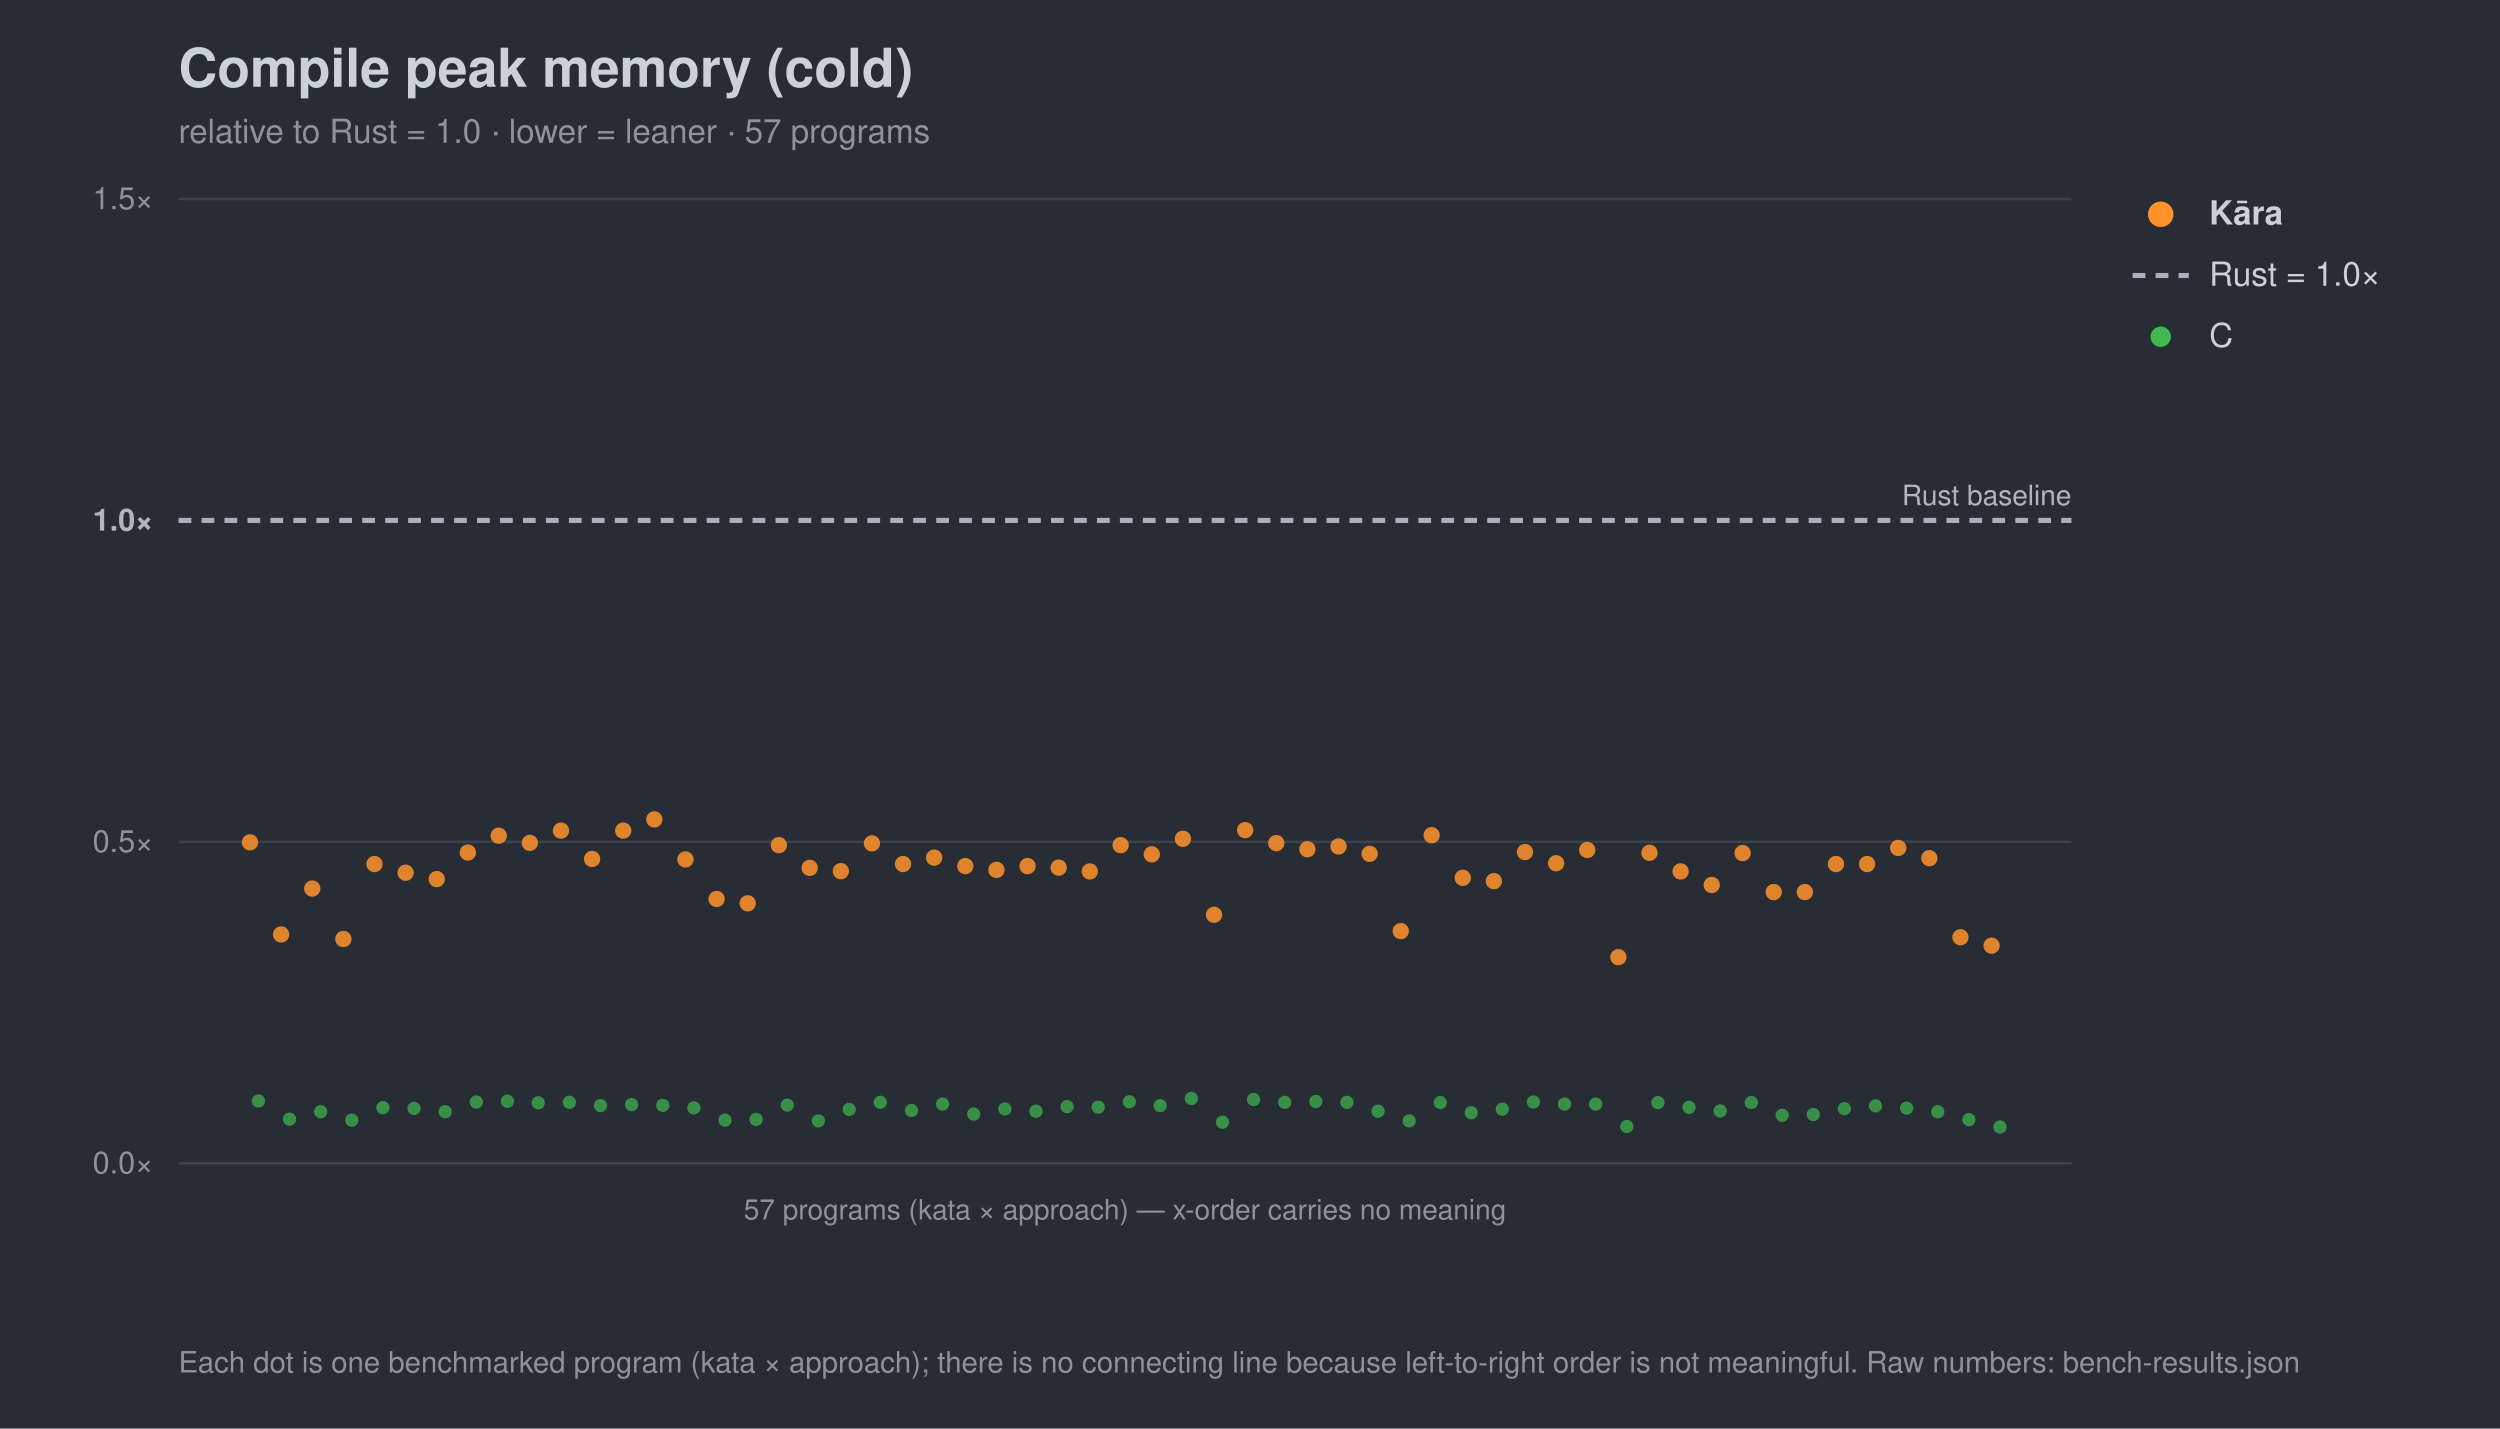
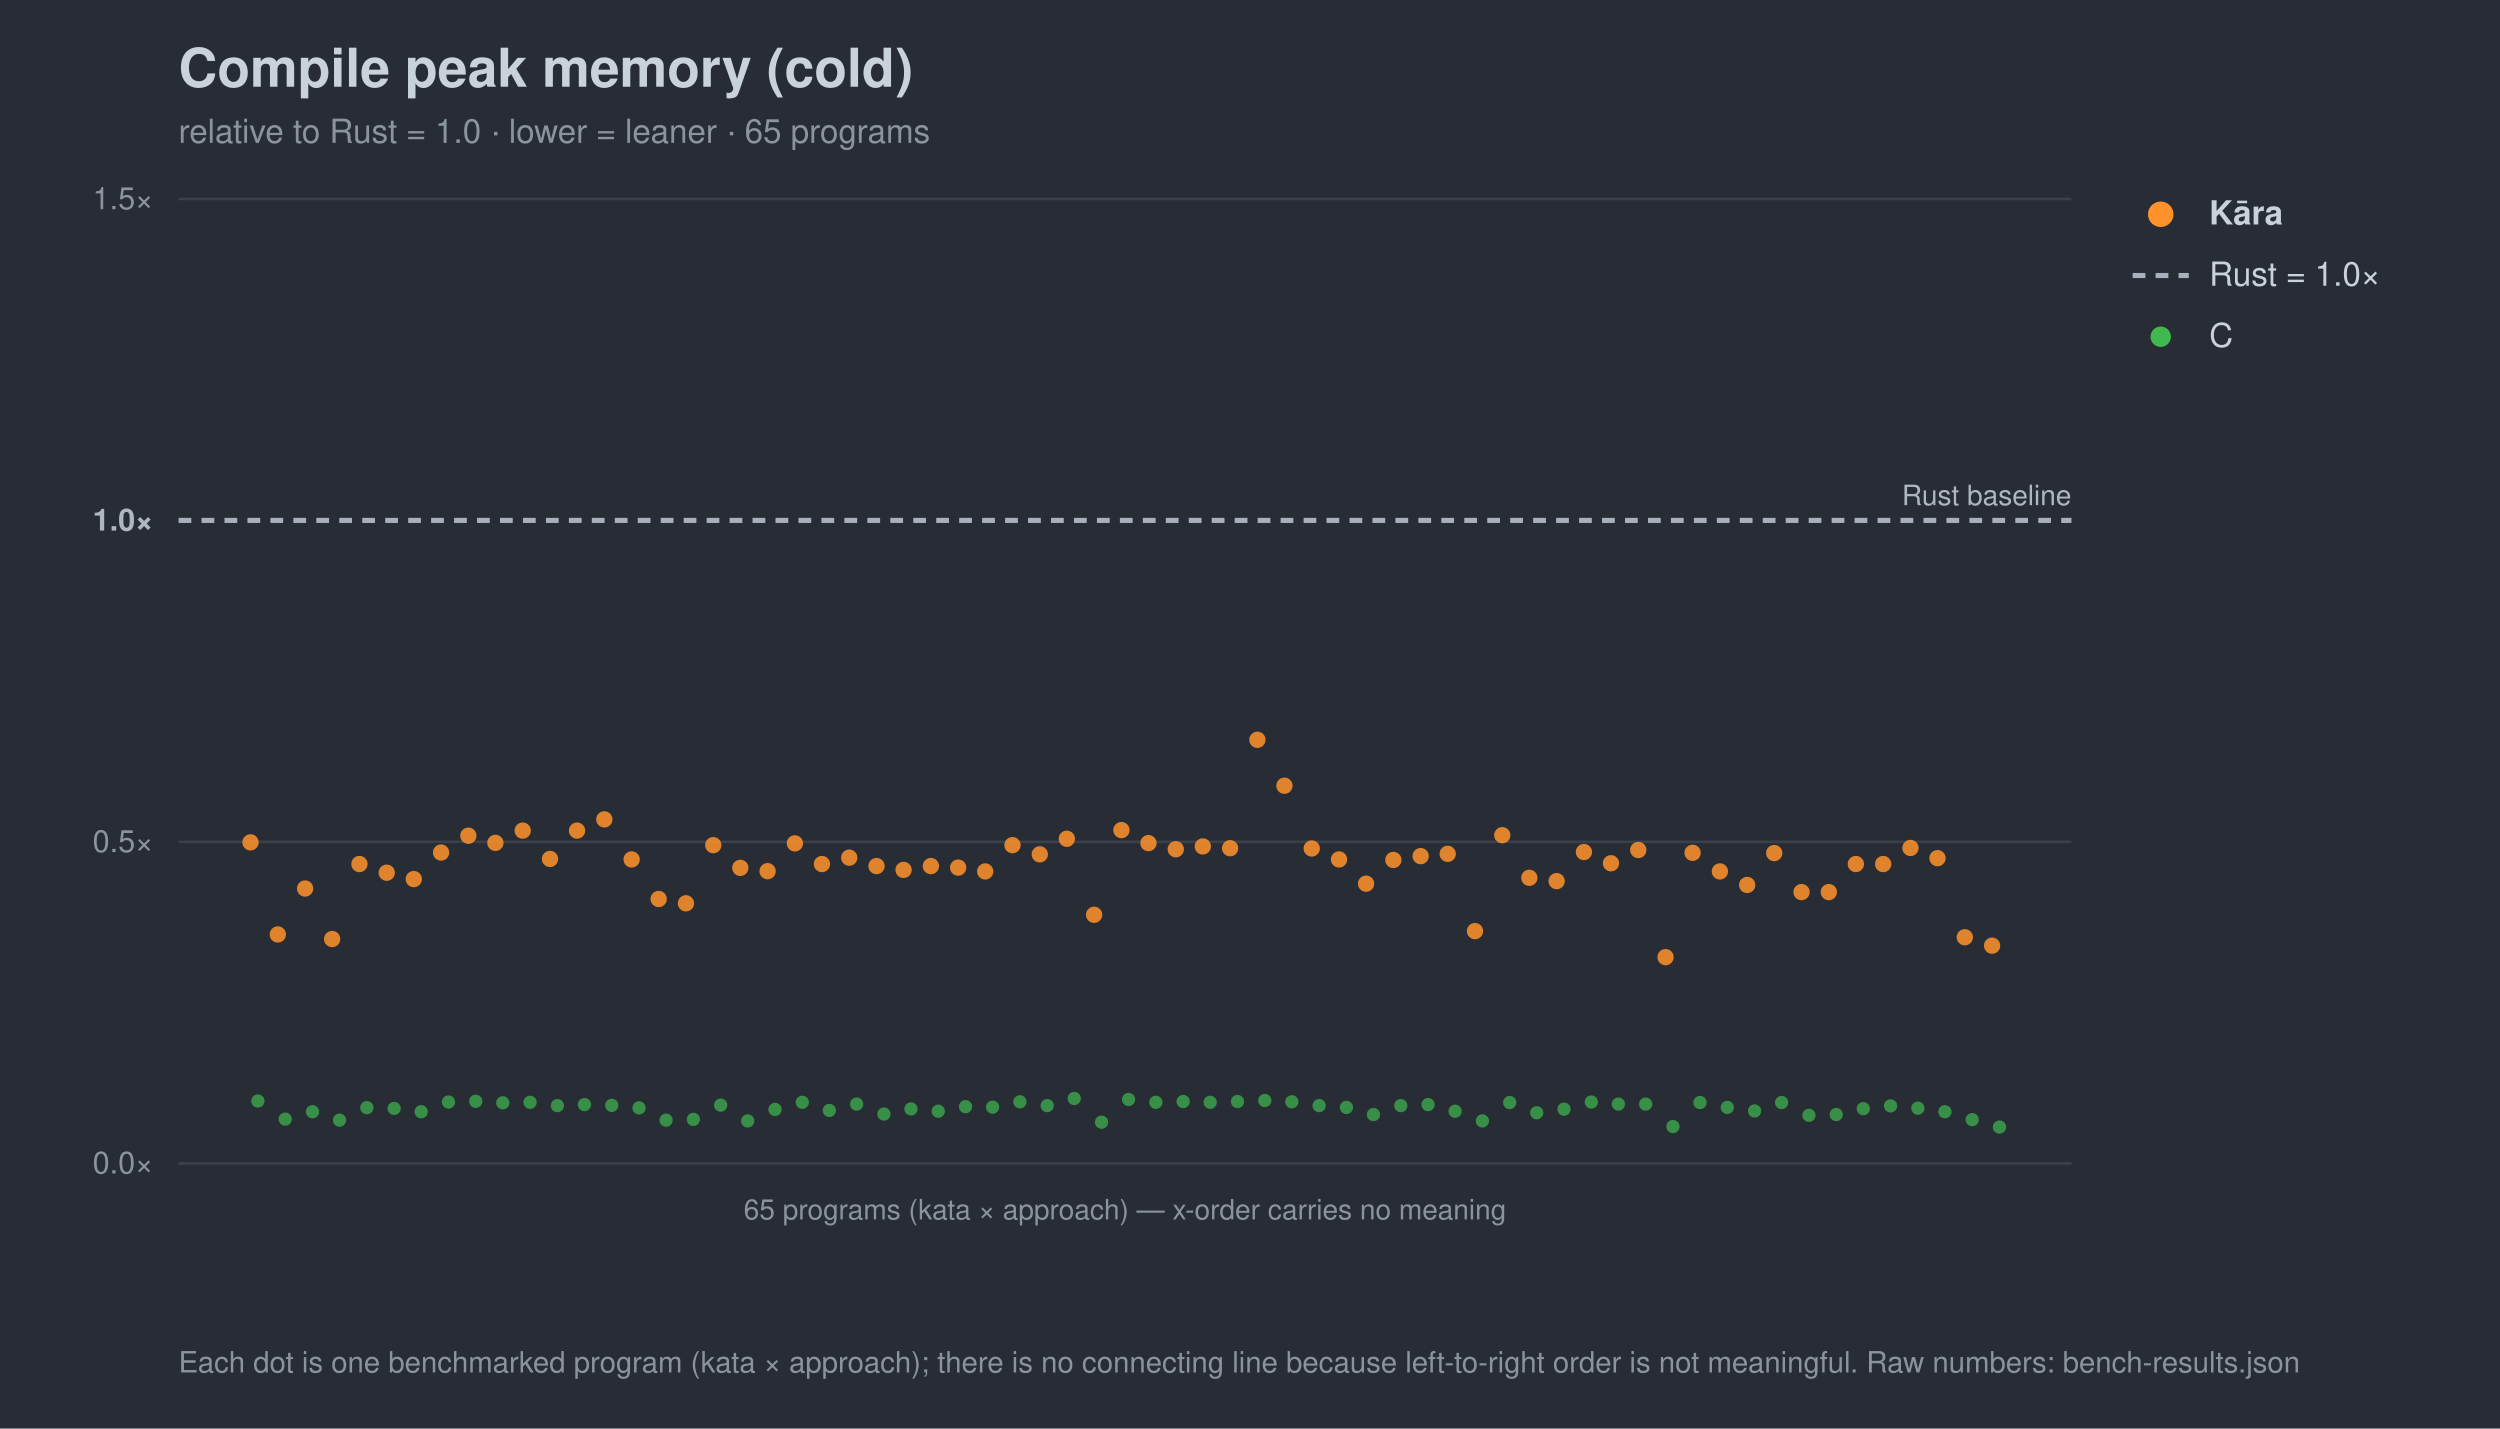
<svg xmlns="http://www.w3.org/2000/svg" width="980" height="560" viewBox="0 0 980 560" font-family="-apple-system,Segoe UI,Helvetica,Arial,sans-serif">
  <rect width="980" height="560" fill="#282c34" />
  <text x="70" y="34" font-size="21" font-weight="700" fill="#c9d1d9">Compile peak memory (cold)</text>
-   <text x="70" y="56" font-size="13" fill="#8b949e">relative to Rust = 1.0 · lower = leaner · 57 programs</text>
+   <text x="70" y="56" font-size="13" fill="#8b949e">relative to Rust = 1.0 · lower = leaner · 65 programs</text>
  <line x1="70" y1="456.0" x2="812" y2="456.0" stroke="#3b414b" stroke-width="1" />
  <text x="60" y="460.0" font-size="12" text-anchor="end" fill="#8b949e">0.0×</text>
  <line x1="70" y1="330.0" x2="812" y2="330.0" stroke="#3b414b" stroke-width="1" />
  <text x="60" y="334.0" font-size="12" text-anchor="end" fill="#8b949e">0.5×</text>
  <line x1="70" y1="204.0" x2="812" y2="204.0" stroke="#a7b0bc" stroke-width="2" stroke-dasharray="5 4" />
  <text x="60" y="208.0" font-size="12" text-anchor="end" fill="#aeb6c0" font-weight="700">1.0×</text>
  <line x1="70" y1="78.0" x2="812" y2="78.0" stroke="#3b414b" stroke-width="1" />
  <text x="60" y="82.0" font-size="12" text-anchor="end" fill="#8b949e">1.5×</text>
  <text x="812" y="198.0" font-size="11" text-anchor="end" fill="#aeb6c0">Rust baseline</text>
  <line x1="70" y1="456" x2="812" y2="456" stroke="#3b414b" />
-   <text x="441.0" y="478" font-size="11" text-anchor="middle" fill="#8b949e">57 programs (kata × approach) — x-order carries no meaning</text>
-   <circle cx="101.3" cy="431.6" r="2.6" fill="#3fb950" opacity="0.7" />
-   <circle cx="113.5" cy="438.7" r="2.6" fill="#3fb950" opacity="0.7" />
-   <circle cx="125.7" cy="435.8" r="2.6" fill="#3fb950" opacity="0.7" />
-   <circle cx="137.9" cy="439.1" r="2.6" fill="#3fb950" opacity="0.7" />
-   <circle cx="150.1" cy="434.2" r="2.6" fill="#3fb950" opacity="0.7" />
-   <circle cx="162.3" cy="434.5" r="2.6" fill="#3fb950" opacity="0.7" />
-   <circle cx="174.5" cy="435.8" r="2.6" fill="#3fb950" opacity="0.7" />
-   <circle cx="186.7" cy="432.0" r="2.6" fill="#3fb950" opacity="0.7" />
-   <circle cx="198.9" cy="431.7" r="2.6" fill="#3fb950" opacity="0.7" />
-   <circle cx="211.0" cy="432.3" r="2.6" fill="#3fb950" opacity="0.7" />
-   <circle cx="223.2" cy="432.1" r="2.6" fill="#3fb950" opacity="0.7" />
-   <circle cx="235.4" cy="433.4" r="2.6" fill="#3fb950" opacity="0.7" />
-   <circle cx="247.6" cy="433.0" r="2.6" fill="#3fb950" opacity="0.7" />
-   <circle cx="259.8" cy="433.3" r="2.6" fill="#3fb950" opacity="0.7" />
-   <circle cx="272.0" cy="434.3" r="2.6" fill="#3fb950" opacity="0.7" />
-   <circle cx="284.2" cy="439.1" r="2.6" fill="#3fb950" opacity="0.7" />
-   <circle cx="296.4" cy="438.8" r="2.6" fill="#3fb950" opacity="0.7" />
-   <circle cx="308.6" cy="433.2" r="2.6" fill="#3fb950" opacity="0.7" />
-   <circle cx="320.8" cy="439.4" r="2.6" fill="#3fb950" opacity="0.7" />
-   <circle cx="332.9" cy="434.9" r="2.6" fill="#3fb950" opacity="0.7" />
-   <circle cx="345.1" cy="432.1" r="2.6" fill="#3fb950" opacity="0.7" />
-   <circle cx="357.3" cy="435.3" r="2.6" fill="#3fb950" opacity="0.7" />
-   <circle cx="369.5" cy="432.8" r="2.6" fill="#3fb950" opacity="0.7" />
-   <circle cx="381.7" cy="436.7" r="2.6" fill="#3fb950" opacity="0.7" />
-   <circle cx="393.9" cy="434.7" r="2.6" fill="#3fb950" opacity="0.7" />
-   <circle cx="406.1" cy="435.6" r="2.6" fill="#3fb950" opacity="0.7" />
-   <circle cx="418.3" cy="433.8" r="2.6" fill="#3fb950" opacity="0.7" />
-   <circle cx="430.5" cy="434.0" r="2.6" fill="#3fb950" opacity="0.7" />
-   <circle cx="442.7" cy="431.9" r="2.6" fill="#3fb950" opacity="0.7" />
-   <circle cx="454.8" cy="433.4" r="2.6" fill="#3fb950" opacity="0.7" />
-   <circle cx="467.0" cy="430.6" r="2.6" fill="#3fb950" opacity="0.7" />
-   <circle cx="479.2" cy="439.9" r="2.6" fill="#3fb950" opacity="0.7" />
-   <circle cx="491.4" cy="431.0" r="2.6" fill="#3fb950" opacity="0.7" />
-   <circle cx="503.6" cy="432.1" r="2.6" fill="#3fb950" opacity="0.7" />
-   <circle cx="515.8" cy="431.8" r="2.6" fill="#3fb950" opacity="0.7" />
-   <circle cx="528.0" cy="432.1" r="2.6" fill="#3fb950" opacity="0.7" />
-   <circle cx="540.2" cy="435.6" r="2.6" fill="#3fb950" opacity="0.7" />
-   <circle cx="552.4" cy="439.4" r="2.6" fill="#3fb950" opacity="0.7" />
-   <circle cx="564.6" cy="432.2" r="2.6" fill="#3fb950" opacity="0.7" />
-   <circle cx="576.7" cy="436.2" r="2.6" fill="#3fb950" opacity="0.7" />
-   <circle cx="588.9" cy="434.8" r="2.6" fill="#3fb950" opacity="0.7" />
-   <circle cx="601.1" cy="432.0" r="2.6" fill="#3fb950" opacity="0.7" />
-   <circle cx="613.3" cy="432.8" r="2.6" fill="#3fb950" opacity="0.7" />
-   <circle cx="625.5" cy="432.8" r="2.6" fill="#3fb950" opacity="0.7" />
-   <circle cx="637.7" cy="441.6" r="2.6" fill="#3fb950" opacity="0.7" />
-   <circle cx="649.9" cy="432.2" r="2.6" fill="#3fb950" opacity="0.7" />
-   <circle cx="662.1" cy="434.1" r="2.6" fill="#3fb950" opacity="0.7" />
-   <circle cx="674.3" cy="435.5" r="2.6" fill="#3fb950" opacity="0.7" />
-   <circle cx="686.5" cy="432.2" r="2.6" fill="#3fb950" opacity="0.7" />
-   <circle cx="698.6" cy="437.2" r="2.6" fill="#3fb950" opacity="0.7" />
-   <circle cx="710.8" cy="436.9" r="2.6" fill="#3fb950" opacity="0.7" />
-   <circle cx="723.0" cy="434.6" r="2.6" fill="#3fb950" opacity="0.7" />
-   <circle cx="735.2" cy="433.5" r="2.6" fill="#3fb950" opacity="0.7" />
-   <circle cx="747.4" cy="434.4" r="2.6" fill="#3fb950" opacity="0.7" />
-   <circle cx="759.6" cy="435.8" r="2.6" fill="#3fb950" opacity="0.7" />
-   <circle cx="771.8" cy="438.9" r="2.6" fill="#3fb950" opacity="0.7" />
-   <circle cx="784.0" cy="441.8" r="2.6" fill="#3fb950" opacity="0.7" />
-   <circle cx="98.0" cy="330.2" r="3.2" fill="#ff922b" opacity="0.85" />
-   <circle cx="110.2" cy="366.3" r="3.2" fill="#ff922b" opacity="0.85" />
-   <circle cx="122.4" cy="348.3" r="3.2" fill="#ff922b" opacity="0.85" />
-   <circle cx="134.6" cy="368.1" r="3.2" fill="#ff922b" opacity="0.85" />
-   <circle cx="146.8" cy="338.7" r="3.2" fill="#ff922b" opacity="0.85" />
-   <circle cx="159.0" cy="342.1" r="3.2" fill="#ff922b" opacity="0.85" />
-   <circle cx="171.2" cy="344.6" r="3.2" fill="#ff922b" opacity="0.85" />
-   <circle cx="183.4" cy="334.2" r="3.2" fill="#ff922b" opacity="0.85" />
-   <circle cx="195.5" cy="327.6" r="3.2" fill="#ff922b" opacity="0.85" />
-   <circle cx="207.7" cy="330.4" r="3.2" fill="#ff922b" opacity="0.85" />
-   <circle cx="219.9" cy="325.6" r="3.2" fill="#ff922b" opacity="0.85" />
-   <circle cx="232.1" cy="336.7" r="3.2" fill="#ff922b" opacity="0.85" />
-   <circle cx="244.3" cy="325.6" r="3.2" fill="#ff922b" opacity="0.85" />
-   <circle cx="256.5" cy="321.2" r="3.2" fill="#ff922b" opacity="0.85" />
-   <circle cx="268.7" cy="336.9" r="3.2" fill="#ff922b" opacity="0.85" />
-   <circle cx="280.9" cy="352.4" r="3.2" fill="#ff922b" opacity="0.85" />
-   <circle cx="293.1" cy="354.1" r="3.2" fill="#ff922b" opacity="0.85" />
-   <circle cx="305.3" cy="331.3" r="3.2" fill="#ff922b" opacity="0.85" />
-   <circle cx="317.4" cy="340.2" r="3.2" fill="#ff922b" opacity="0.85" />
-   <circle cx="329.6" cy="341.5" r="3.2" fill="#ff922b" opacity="0.85" />
-   <circle cx="341.8" cy="330.6" r="3.2" fill="#ff922b" opacity="0.85" />
-   <circle cx="354.0" cy="338.7" r="3.2" fill="#ff922b" opacity="0.85" />
-   <circle cx="366.2" cy="336.2" r="3.2" fill="#ff922b" opacity="0.85" />
-   <circle cx="378.4" cy="339.5" r="3.2" fill="#ff922b" opacity="0.85" />
-   <circle cx="390.6" cy="341.0" r="3.2" fill="#ff922b" opacity="0.85" />
-   <circle cx="402.8" cy="339.5" r="3.2" fill="#ff922b" opacity="0.85" />
-   <circle cx="415.0" cy="340.1" r="3.2" fill="#ff922b" opacity="0.85" />
-   <circle cx="427.2" cy="341.6" r="3.2" fill="#ff922b" opacity="0.85" />
-   <circle cx="439.3" cy="331.3" r="3.2" fill="#ff922b" opacity="0.85" />
-   <circle cx="451.5" cy="334.9" r="3.2" fill="#ff922b" opacity="0.85" />
-   <circle cx="463.7" cy="328.8" r="3.2" fill="#ff922b" opacity="0.85" />
-   <circle cx="475.9" cy="358.6" r="3.2" fill="#ff922b" opacity="0.85" />
-   <circle cx="488.1" cy="325.4" r="3.2" fill="#ff922b" opacity="0.85" />
-   <circle cx="500.3" cy="330.5" r="3.2" fill="#ff922b" opacity="0.85" />
-   <circle cx="512.5" cy="332.9" r="3.2" fill="#ff922b" opacity="0.85" />
-   <circle cx="524.7" cy="331.8" r="3.2" fill="#ff922b" opacity="0.85" />
-   <circle cx="536.9" cy="334.7" r="3.2" fill="#ff922b" opacity="0.85" />
-   <circle cx="549.1" cy="365.0" r="3.2" fill="#ff922b" opacity="0.85" />
-   <circle cx="561.2" cy="327.4" r="3.2" fill="#ff922b" opacity="0.85" />
-   <circle cx="573.4" cy="344.1" r="3.2" fill="#ff922b" opacity="0.85" />
-   <circle cx="585.6" cy="345.4" r="3.2" fill="#ff922b" opacity="0.85" />
-   <circle cx="597.8" cy="334.0" r="3.2" fill="#ff922b" opacity="0.85" />
-   <circle cx="610.0" cy="338.4" r="3.2" fill="#ff922b" opacity="0.85" />
-   <circle cx="622.2" cy="333.2" r="3.2" fill="#ff922b" opacity="0.85" />
-   <circle cx="634.4" cy="375.2" r="3.2" fill="#ff922b" opacity="0.85" />
-   <circle cx="646.6" cy="334.3" r="3.2" fill="#ff922b" opacity="0.85" />
-   <circle cx="658.8" cy="341.6" r="3.2" fill="#ff922b" opacity="0.85" />
-   <circle cx="671.0" cy="346.9" r="3.2" fill="#ff922b" opacity="0.85" />
-   <circle cx="683.1" cy="334.4" r="3.2" fill="#ff922b" opacity="0.85" />
-   <circle cx="695.3" cy="349.7" r="3.2" fill="#ff922b" opacity="0.85" />
-   <circle cx="707.5" cy="349.7" r="3.2" fill="#ff922b" opacity="0.85" />
-   <circle cx="719.7" cy="338.7" r="3.2" fill="#ff922b" opacity="0.85" />
-   <circle cx="731.9" cy="338.7" r="3.2" fill="#ff922b" opacity="0.85" />
-   <circle cx="744.1" cy="332.4" r="3.2" fill="#ff922b" opacity="0.85" />
-   <circle cx="756.3" cy="336.4" r="3.2" fill="#ff922b" opacity="0.85" />
-   <circle cx="768.5" cy="367.4" r="3.2" fill="#ff922b" opacity="0.85" />
-   <circle cx="780.7" cy="370.7" r="3.2" fill="#ff922b" opacity="0.85" />
+   <text x="441.0" y="478" font-size="11" text-anchor="middle" fill="#8b949e">65 programs (kata × approach) — x-order carries no meaning</text>
+   <circle cx="101.1" cy="431.6" r="2.6" fill="#3fb950" opacity="0.7" />
+   <circle cx="111.8" cy="438.7" r="2.6" fill="#3fb950" opacity="0.7" />
+   <circle cx="122.5" cy="435.8" r="2.6" fill="#3fb950" opacity="0.7" />
+   <circle cx="133.1" cy="439.1" r="2.6" fill="#3fb950" opacity="0.7" />
+   <circle cx="143.8" cy="434.2" r="2.6" fill="#3fb950" opacity="0.7" />
+   <circle cx="154.5" cy="434.5" r="2.6" fill="#3fb950" opacity="0.7" />
+   <circle cx="165.1" cy="435.8" r="2.6" fill="#3fb950" opacity="0.7" />
+   <circle cx="175.8" cy="432.0" r="2.6" fill="#3fb950" opacity="0.7" />
+   <circle cx="186.5" cy="431.7" r="2.6" fill="#3fb950" opacity="0.7" />
+   <circle cx="197.1" cy="432.3" r="2.6" fill="#3fb950" opacity="0.7" />
+   <circle cx="207.8" cy="432.1" r="2.6" fill="#3fb950" opacity="0.7" />
+   <circle cx="218.5" cy="433.4" r="2.6" fill="#3fb950" opacity="0.7" />
+   <circle cx="229.1" cy="433.0" r="2.6" fill="#3fb950" opacity="0.7" />
+   <circle cx="239.8" cy="433.3" r="2.6" fill="#3fb950" opacity="0.7" />
+   <circle cx="250.5" cy="434.3" r="2.6" fill="#3fb950" opacity="0.7" />
+   <circle cx="261.1" cy="439.1" r="2.6" fill="#3fb950" opacity="0.7" />
+   <circle cx="271.8" cy="438.8" r="2.6" fill="#3fb950" opacity="0.7" />
+   <circle cx="282.5" cy="433.2" r="2.6" fill="#3fb950" opacity="0.7" />
+   <circle cx="293.1" cy="439.4" r="2.6" fill="#3fb950" opacity="0.7" />
+   <circle cx="303.8" cy="434.9" r="2.6" fill="#3fb950" opacity="0.7" />
+   <circle cx="314.5" cy="432.1" r="2.6" fill="#3fb950" opacity="0.7" />
+   <circle cx="325.1" cy="435.3" r="2.6" fill="#3fb950" opacity="0.7" />
+   <circle cx="335.8" cy="432.8" r="2.6" fill="#3fb950" opacity="0.7" />
+   <circle cx="346.5" cy="436.7" r="2.6" fill="#3fb950" opacity="0.7" />
+   <circle cx="357.1" cy="434.7" r="2.6" fill="#3fb950" opacity="0.7" />
+   <circle cx="367.8" cy="435.6" r="2.6" fill="#3fb950" opacity="0.7" />
+   <circle cx="378.5" cy="433.8" r="2.6" fill="#3fb950" opacity="0.7" />
+   <circle cx="389.1" cy="434.0" r="2.6" fill="#3fb950" opacity="0.7" />
+   <circle cx="399.8" cy="431.9" r="2.6" fill="#3fb950" opacity="0.7" />
+   <circle cx="410.5" cy="433.4" r="2.6" fill="#3fb950" opacity="0.7" />
+   <circle cx="421.1" cy="430.6" r="2.6" fill="#3fb950" opacity="0.7" />
+   <circle cx="431.8" cy="439.9" r="2.6" fill="#3fb950" opacity="0.7" />
+   <circle cx="442.4" cy="431.0" r="2.6" fill="#3fb950" opacity="0.7" />
+   <circle cx="453.1" cy="432.1" r="2.6" fill="#3fb950" opacity="0.7" />
+   <circle cx="463.8" cy="431.8" r="2.6" fill="#3fb950" opacity="0.7" />
+   <circle cx="474.4" cy="432.1" r="2.6" fill="#3fb950" opacity="0.7" />
+   <circle cx="485.1" cy="431.8" r="2.6" fill="#3fb950" opacity="0.7" />
+   <circle cx="495.8" cy="431.4" r="2.6" fill="#3fb950" opacity="0.7" />
+   <circle cx="506.4" cy="431.9" r="2.6" fill="#3fb950" opacity="0.7" />
+   <circle cx="517.1" cy="433.4" r="2.6" fill="#3fb950" opacity="0.7" />
+   <circle cx="527.8" cy="434.1" r="2.6" fill="#3fb950" opacity="0.7" />
+   <circle cx="538.4" cy="436.9" r="2.6" fill="#3fb950" opacity="0.7" />
+   <circle cx="549.1" cy="433.4" r="2.6" fill="#3fb950" opacity="0.7" />
+   <circle cx="559.8" cy="433.0" r="2.6" fill="#3fb950" opacity="0.7" />
+   <circle cx="570.4" cy="435.6" r="2.6" fill="#3fb950" opacity="0.7" />
+   <circle cx="581.1" cy="439.4" r="2.6" fill="#3fb950" opacity="0.7" />
+   <circle cx="591.8" cy="432.2" r="2.6" fill="#3fb950" opacity="0.7" />
+   <circle cx="602.4" cy="436.2" r="2.6" fill="#3fb950" opacity="0.7" />
+   <circle cx="613.1" cy="434.8" r="2.6" fill="#3fb950" opacity="0.7" />
+   <circle cx="623.8" cy="432.0" r="2.6" fill="#3fb950" opacity="0.7" />
+   <circle cx="634.4" cy="432.8" r="2.6" fill="#3fb950" opacity="0.7" />
+   <circle cx="645.1" cy="432.8" r="2.6" fill="#3fb950" opacity="0.7" />
+   <circle cx="655.8" cy="441.6" r="2.6" fill="#3fb950" opacity="0.7" />
+   <circle cx="666.4" cy="432.2" r="2.6" fill="#3fb950" opacity="0.7" />
+   <circle cx="677.1" cy="434.1" r="2.6" fill="#3fb950" opacity="0.7" />
+   <circle cx="687.8" cy="435.5" r="2.6" fill="#3fb950" opacity="0.7" />
+   <circle cx="698.4" cy="432.2" r="2.6" fill="#3fb950" opacity="0.7" />
+   <circle cx="709.1" cy="437.2" r="2.6" fill="#3fb950" opacity="0.7" />
+   <circle cx="719.8" cy="436.9" r="2.6" fill="#3fb950" opacity="0.7" />
+   <circle cx="730.4" cy="434.6" r="2.6" fill="#3fb950" opacity="0.7" />
+   <circle cx="741.1" cy="433.5" r="2.6" fill="#3fb950" opacity="0.7" />
+   <circle cx="751.8" cy="434.4" r="2.6" fill="#3fb950" opacity="0.7" />
+   <circle cx="762.4" cy="435.8" r="2.6" fill="#3fb950" opacity="0.7" />
+   <circle cx="773.1" cy="438.9" r="2.6" fill="#3fb950" opacity="0.7" />
+   <circle cx="783.8" cy="441.8" r="2.6" fill="#3fb950" opacity="0.7" />
+   <circle cx="98.2" cy="330.2" r="3.2" fill="#ff922b" opacity="0.85" />
+   <circle cx="108.9" cy="366.3" r="3.2" fill="#ff922b" opacity="0.85" />
+   <circle cx="119.6" cy="348.3" r="3.2" fill="#ff922b" opacity="0.85" />
+   <circle cx="130.2" cy="368.1" r="3.2" fill="#ff922b" opacity="0.85" />
+   <circle cx="140.9" cy="338.7" r="3.2" fill="#ff922b" opacity="0.85" />
+   <circle cx="151.6" cy="342.1" r="3.2" fill="#ff922b" opacity="0.85" />
+   <circle cx="162.2" cy="344.6" r="3.2" fill="#ff922b" opacity="0.85" />
+   <circle cx="172.9" cy="334.2" r="3.2" fill="#ff922b" opacity="0.85" />
+   <circle cx="183.6" cy="327.6" r="3.2" fill="#ff922b" opacity="0.85" />
+   <circle cx="194.2" cy="330.4" r="3.2" fill="#ff922b" opacity="0.85" />
+   <circle cx="204.9" cy="325.6" r="3.2" fill="#ff922b" opacity="0.85" />
+   <circle cx="215.6" cy="336.7" r="3.2" fill="#ff922b" opacity="0.85" />
+   <circle cx="226.2" cy="325.6" r="3.2" fill="#ff922b" opacity="0.85" />
+   <circle cx="236.9" cy="321.2" r="3.2" fill="#ff922b" opacity="0.85" />
+   <circle cx="247.6" cy="336.9" r="3.2" fill="#ff922b" opacity="0.85" />
+   <circle cx="258.2" cy="352.4" r="3.2" fill="#ff922b" opacity="0.85" />
+   <circle cx="268.9" cy="354.1" r="3.2" fill="#ff922b" opacity="0.85" />
+   <circle cx="279.6" cy="331.3" r="3.2" fill="#ff922b" opacity="0.85" />
+   <circle cx="290.2" cy="340.2" r="3.2" fill="#ff922b" opacity="0.85" />
+   <circle cx="300.9" cy="341.5" r="3.2" fill="#ff922b" opacity="0.85" />
+   <circle cx="311.6" cy="330.6" r="3.2" fill="#ff922b" opacity="0.85" />
+   <circle cx="322.2" cy="338.7" r="3.2" fill="#ff922b" opacity="0.85" />
+   <circle cx="332.9" cy="336.2" r="3.2" fill="#ff922b" opacity="0.85" />
+   <circle cx="343.6" cy="339.5" r="3.2" fill="#ff922b" opacity="0.85" />
+   <circle cx="354.2" cy="341.0" r="3.2" fill="#ff922b" opacity="0.85" />
+   <circle cx="364.9" cy="339.5" r="3.2" fill="#ff922b" opacity="0.85" />
+   <circle cx="375.6" cy="340.1" r="3.2" fill="#ff922b" opacity="0.85" />
+   <circle cx="386.2" cy="341.6" r="3.2" fill="#ff922b" opacity="0.85" />
+   <circle cx="396.9" cy="331.3" r="3.2" fill="#ff922b" opacity="0.85" />
+   <circle cx="407.6" cy="334.9" r="3.2" fill="#ff922b" opacity="0.85" />
+   <circle cx="418.2" cy="328.8" r="3.2" fill="#ff922b" opacity="0.85" />
+   <circle cx="428.9" cy="358.6" r="3.2" fill="#ff922b" opacity="0.85" />
+   <circle cx="439.6" cy="325.4" r="3.2" fill="#ff922b" opacity="0.85" />
+   <circle cx="450.2" cy="330.5" r="3.2" fill="#ff922b" opacity="0.85" />
+   <circle cx="460.9" cy="332.9" r="3.2" fill="#ff922b" opacity="0.85" />
+   <circle cx="471.5" cy="331.8" r="3.2" fill="#ff922b" opacity="0.85" />
+   <circle cx="482.2" cy="332.5" r="3.2" fill="#ff922b" opacity="0.85" />
+   <circle cx="492.9" cy="290.0" r="3.2" fill="#ff922b" opacity="0.85" />
+   <circle cx="503.5" cy="308.0" r="3.2" fill="#ff922b" opacity="0.85" />
+   <circle cx="514.2" cy="332.6" r="3.2" fill="#ff922b" opacity="0.85" />
+   <circle cx="524.9" cy="336.9" r="3.2" fill="#ff922b" opacity="0.85" />
+   <circle cx="535.5" cy="346.4" r="3.2" fill="#ff922b" opacity="0.85" />
+   <circle cx="546.2" cy="337.1" r="3.2" fill="#ff922b" opacity="0.85" />
+   <circle cx="556.9" cy="335.6" r="3.2" fill="#ff922b" opacity="0.85" />
+   <circle cx="567.5" cy="334.7" r="3.2" fill="#ff922b" opacity="0.85" />
+   <circle cx="578.2" cy="365.0" r="3.2" fill="#ff922b" opacity="0.85" />
+   <circle cx="588.9" cy="327.4" r="3.2" fill="#ff922b" opacity="0.85" />
+   <circle cx="599.5" cy="344.1" r="3.2" fill="#ff922b" opacity="0.85" />
+   <circle cx="610.2" cy="345.4" r="3.2" fill="#ff922b" opacity="0.85" />
+   <circle cx="620.9" cy="334.0" r="3.2" fill="#ff922b" opacity="0.85" />
+   <circle cx="631.5" cy="338.4" r="3.2" fill="#ff922b" opacity="0.85" />
+   <circle cx="642.2" cy="333.2" r="3.2" fill="#ff922b" opacity="0.85" />
+   <circle cx="652.9" cy="375.2" r="3.2" fill="#ff922b" opacity="0.85" />
+   <circle cx="663.5" cy="334.3" r="3.2" fill="#ff922b" opacity="0.85" />
+   <circle cx="674.2" cy="341.6" r="3.2" fill="#ff922b" opacity="0.85" />
+   <circle cx="684.9" cy="346.9" r="3.2" fill="#ff922b" opacity="0.85" />
+   <circle cx="695.5" cy="334.4" r="3.2" fill="#ff922b" opacity="0.85" />
+   <circle cx="706.2" cy="349.7" r="3.2" fill="#ff922b" opacity="0.85" />
+   <circle cx="716.9" cy="349.7" r="3.2" fill="#ff922b" opacity="0.85" />
+   <circle cx="727.5" cy="338.7" r="3.2" fill="#ff922b" opacity="0.85" />
+   <circle cx="738.2" cy="338.7" r="3.2" fill="#ff922b" opacity="0.85" />
+   <circle cx="748.9" cy="332.4" r="3.2" fill="#ff922b" opacity="0.85" />
+   <circle cx="759.5" cy="336.4" r="3.2" fill="#ff922b" opacity="0.85" />
+   <circle cx="770.2" cy="367.4" r="3.2" fill="#ff922b" opacity="0.85" />
+   <circle cx="780.9" cy="370.7" r="3.2" fill="#ff922b" opacity="0.85" />
  <circle cx="847" cy="84" r="5" fill="#ff922b" />
  <text x="866" y="88" font-size="13" fill="#c9d1d9" font-weight="700">Kāra</text>
  <line x1="836" y1="108" x2="858" y2="108" stroke="#a7b0bc" stroke-width="2" stroke-dasharray="5 4" />
  <text x="866" y="112" font-size="13" fill="#c9d1d9" font-weight="400">Rust = 1.0×</text>
  <circle cx="847" cy="132" r="4" fill="#3fb950" />
  <text x="866" y="136" font-size="13" fill="#c9d1d9" font-weight="400">C</text>
  <text x="70" y="538" font-size="11.5" fill="#8b949e">Each dot is one benchmarked program (kata × approach); there is no connecting line because left-to-right order is not meaningful. Raw numbers: bench-results.json</text>
</svg>
